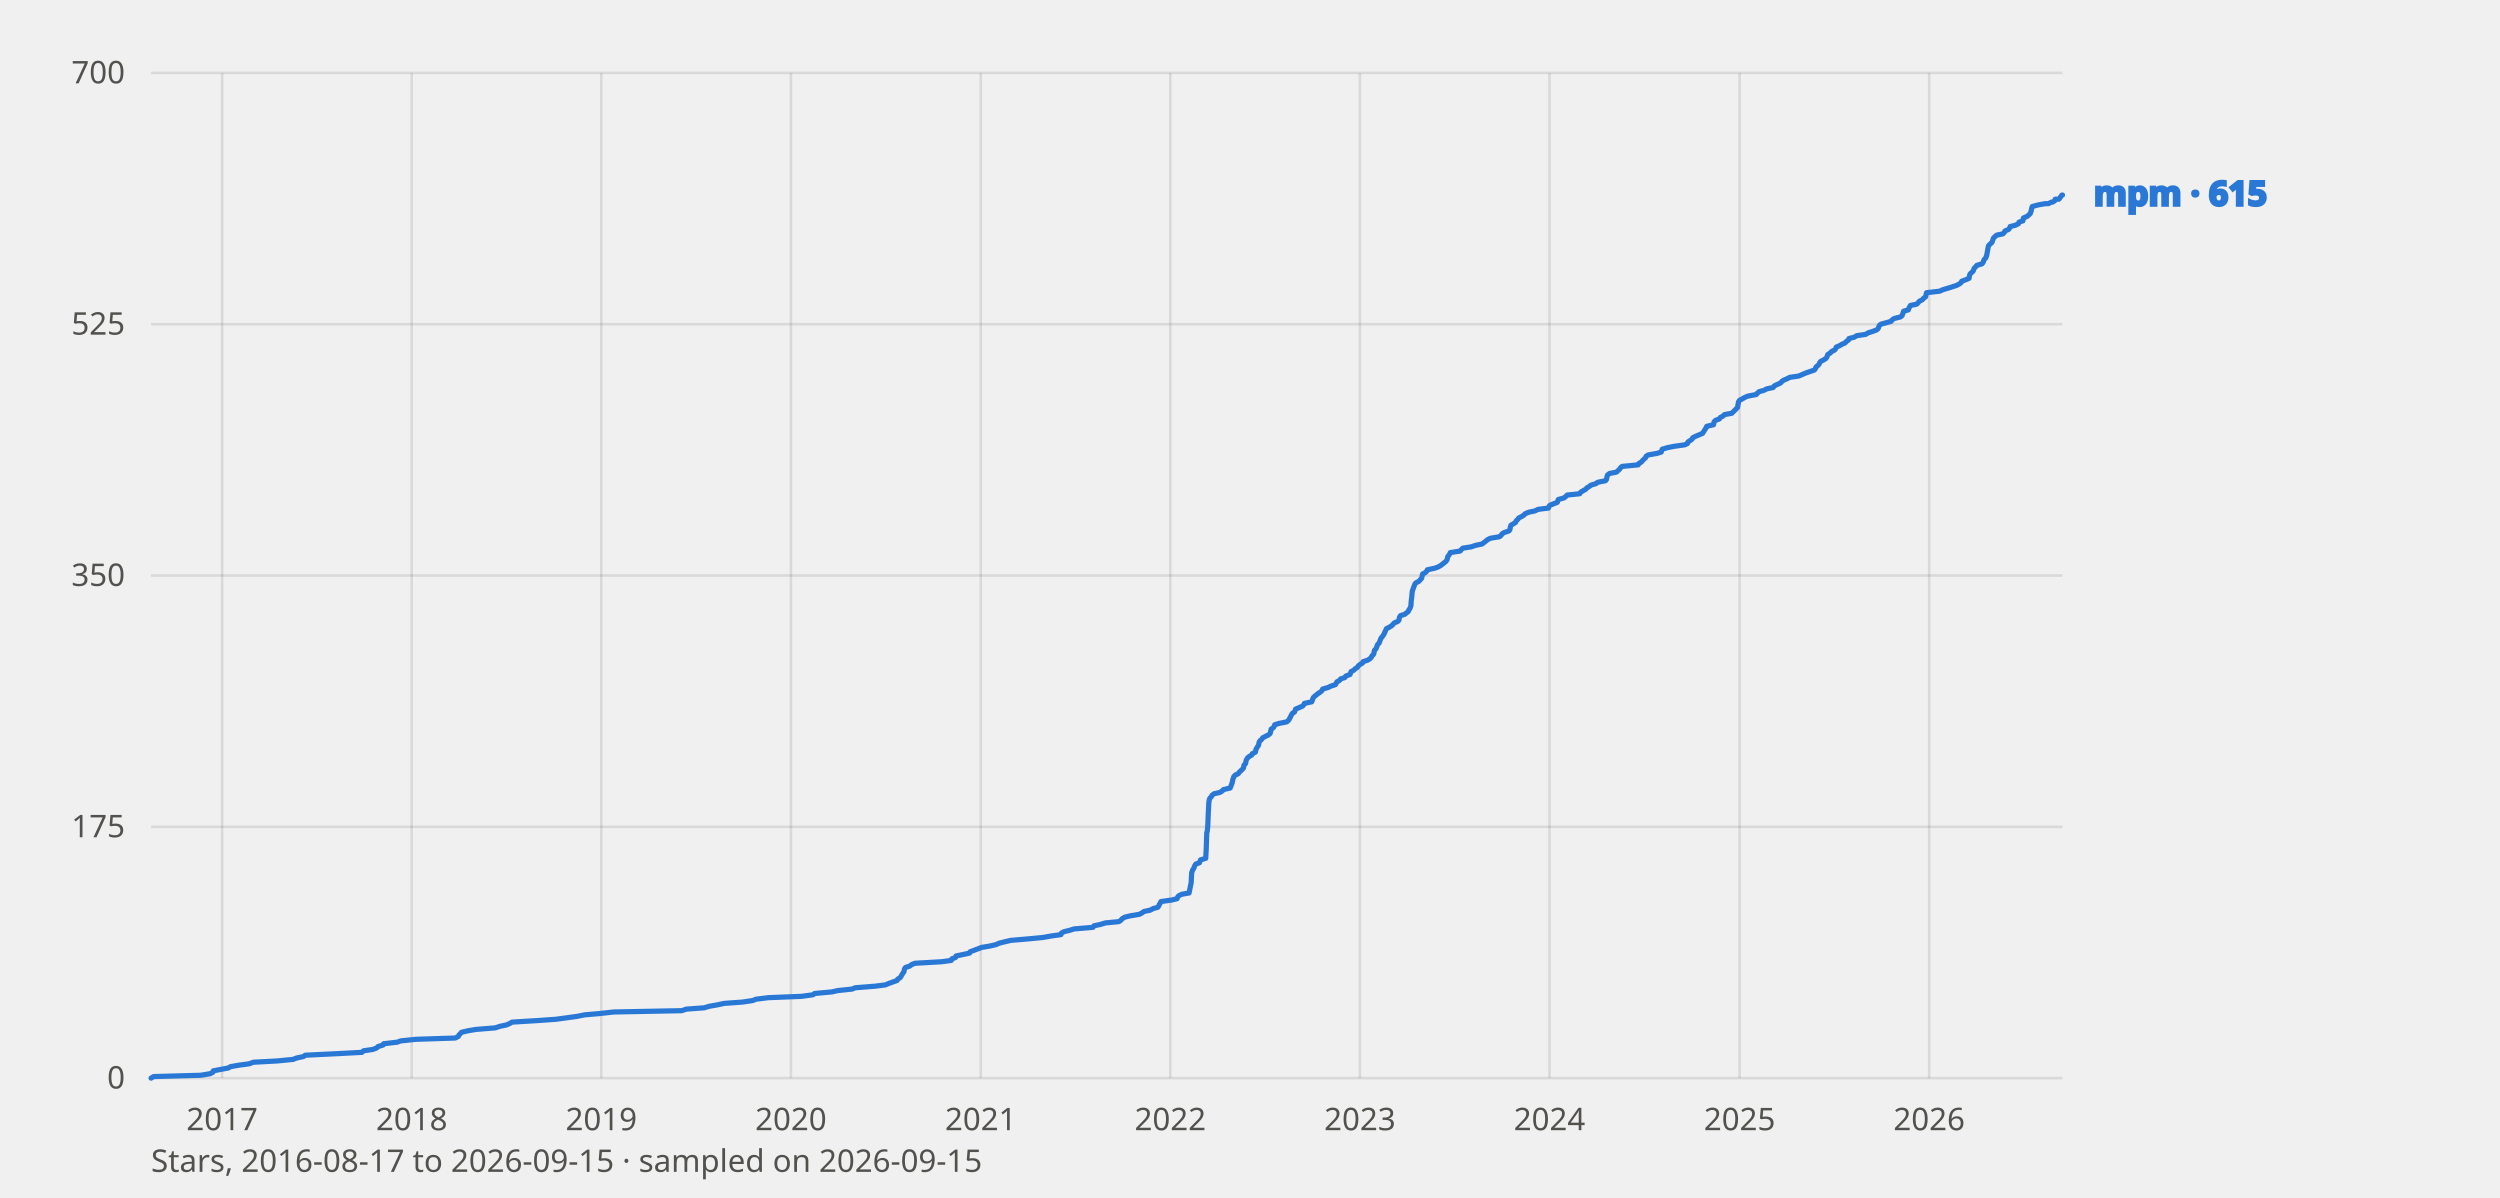
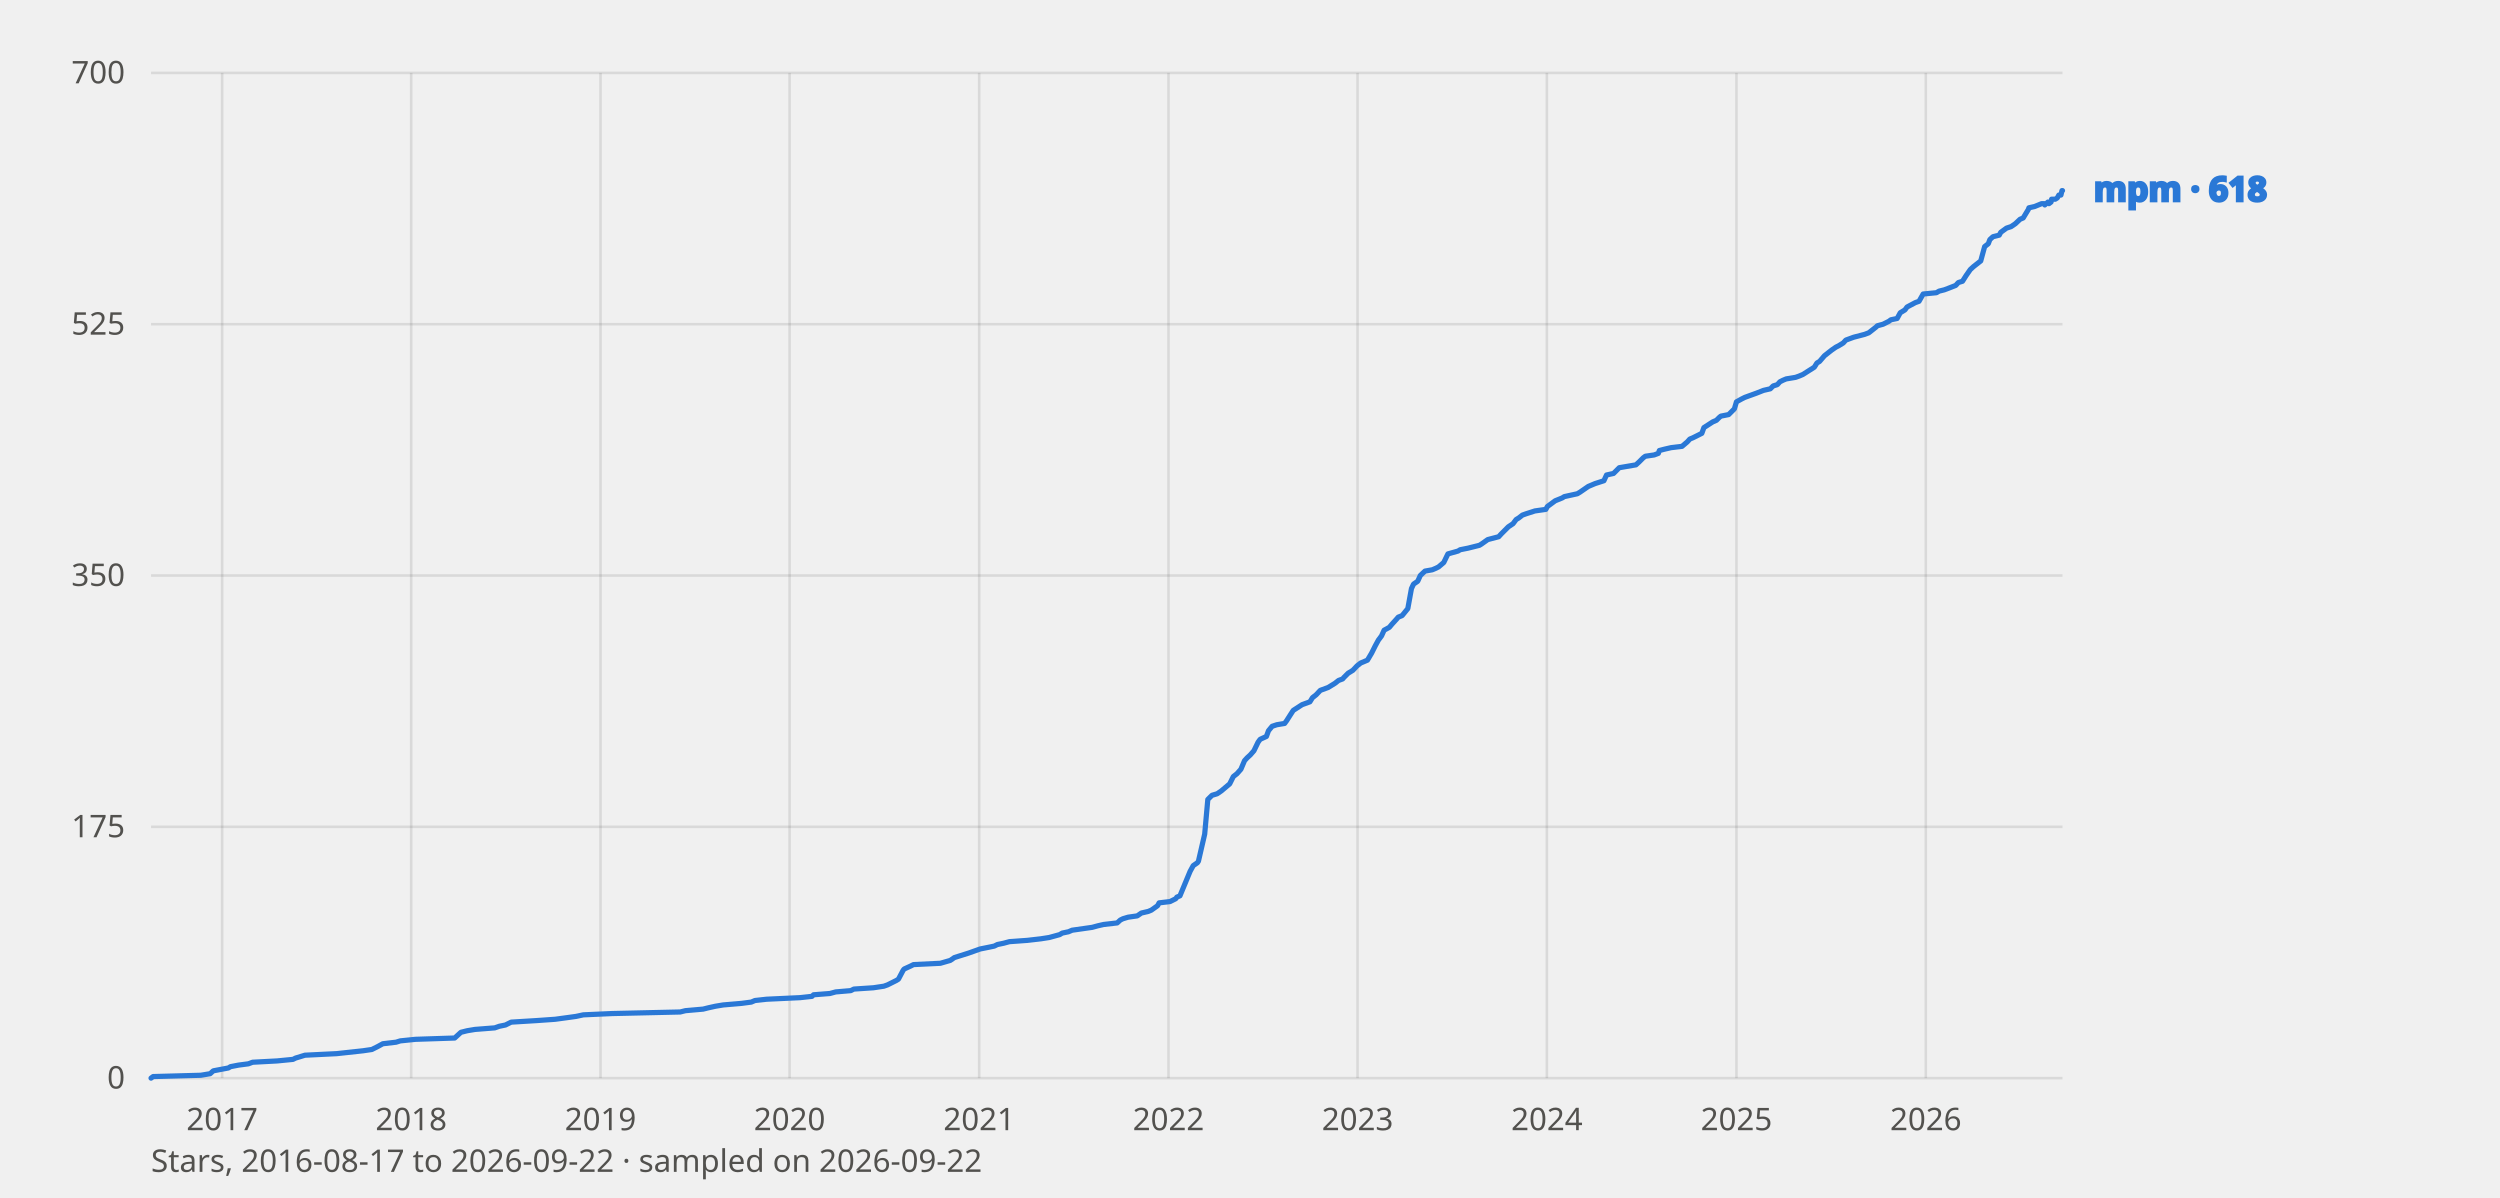
<svg xmlns="http://www.w3.org/2000/svg" viewBox="0 0 960 460" width="960" height="460" font-family="system-ui, sans-serif" role="img" aria-label="Star history of mpm">
  <style>
    text{fill:#0b0b0b}
    .tick{font-size:12px;fill:#52514e}
    .lbl{font-size:13px;font-weight:600;fill:currentColor}
    .grid{stroke:#0b0b0b;stroke-opacity:.10;stroke-width:1}
    .axis{font-size:12px;fill:#52514e}
    polyline{fill:none;stroke-width:2;stroke-linejoin:round;stroke-linecap:round}
    .prior{stroke-dasharray:6 4;stroke-width:1.5;opacity:.65}
    text.prior{font-size:11px;font-weight:600;opacity:1}
    .s-mpm{stroke:#2a78d6;color:#2a78d6}
    @media (prefers-color-scheme: dark) {
      text{fill:#fff}
      .tick,.axis{fill:#c3c2b7}
      .grid{stroke:#fff;stroke-opacity:.14}
      .s-mpm{stroke:#3987e5;color:#3987e5}
    }
  </style>
  <line class="grid" x1="58" y1="414.0" x2="792" y2="414.0" />
  <text class="tick" x="48" y="418.0" text-anchor="end">0</text>
  <line class="grid" x1="58" y1="317.5" x2="792" y2="317.5" />
  <text class="tick" x="48" y="321.5" text-anchor="end">175</text>
  <line class="grid" x1="58" y1="221.0" x2="792" y2="221.0" />
  <text class="tick" x="48" y="225.0" text-anchor="end">350</text>
  <line class="grid" x1="58" y1="124.5" x2="792" y2="124.5" />
  <text class="tick" x="48" y="128.5" text-anchor="end">525</text>
  <line class="grid" x1="58" y1="28.0" x2="792" y2="28.0" />
  <text class="tick" x="48" y="32.0" text-anchor="end">700</text>
  <line class="grid" x1="85.3" y1="28" x2="85.3" y2="414" />
  <text class="tick" x="85.3" y="434" text-anchor="middle">2017</text>
-   <line class="grid" x1="158.1" y1="28" x2="158.1" y2="414" />
-   <text class="tick" x="158.1" y="434" text-anchor="middle">2018</text>
-   <line class="grid" x1="230.9" y1="28" x2="230.9" y2="414" />
-   <text class="tick" x="230.9" y="434" text-anchor="middle">2019</text>
-   <line class="grid" x1="303.7" y1="28" x2="303.7" y2="414" />
-   <text class="tick" x="303.7" y="434" text-anchor="middle">2020</text>
-   <line class="grid" x1="376.6" y1="28" x2="376.6" y2="414" />
-   <text class="tick" x="376.6" y="434" text-anchor="middle">2021</text>
-   <line class="grid" x1="449.4" y1="28" x2="449.4" y2="414" />
-   <text class="tick" x="449.4" y="434" text-anchor="middle">2022</text>
-   <line class="grid" x1="522.2" y1="28" x2="522.2" y2="414" />
-   <text class="tick" x="522.2" y="434" text-anchor="middle">2023</text>
-   <line class="grid" x1="595.0" y1="28" x2="595.0" y2="414" />
-   <text class="tick" x="595.0" y="434" text-anchor="middle">2024</text>
-   <line class="grid" x1="668.0" y1="28" x2="668.0" y2="414" />
-   <text class="tick" x="668.0" y="434" text-anchor="middle">2025</text>
-   <line class="grid" x1="740.8" y1="28" x2="740.8" y2="414" />
-   <text class="tick" x="740.8" y="434" text-anchor="middle">2026</text>
-   <polyline class="s-mpm" points="58.0,414.0 59.0,413.4 77.1,412.9 80.7,412.3 81.7,411.8 81.9,411.2 87.7,410.1 88.5,409.6 91.9,409.0 95.7,408.5 97.3,407.9 106.5,407.4 112.6,406.8 113.8,406.3 116.6,405.7 117.2,405.2 129.6,404.6 139.0,404.1 139.6,403.5 143.1,403.0 144.7,402.4 145.1,401.9 147.1,401.3 147.3,400.8 152.5,400.2 153.9,399.7 159.7,399.1 174.8,398.6 176.0,398.0 176.2,397.5 176.8,396.9 177.2,396.4 179.8,395.8 182.8,395.3 190.2,394.7 192.0,394.1 194.4,393.6 195.8,393.0 196.6,392.5 206.4,391.9 213.5,391.4 217.9,390.8 221.5,390.3 224.5,389.7 230.3,389.2 235.7,388.6 261.8,388.1 263.6,387.5 270.4,387.0 272.4,386.4 275.3,385.9 278.1,385.3 285.1,384.8 289.1,384.2 290.3,383.7 295.1,383.1 307.7,382.6 312.2,382.0 312.8,381.5 319.4,380.9 321.6,380.4 327.2,379.8 328.4,379.3 336.0,378.7 340.0,378.2 341.4,377.6 344.5,376.5 344.7,376.0 345.7,375.4 346.7,373.7 347.1,373.2 347.3,372.1 347.7,371.5 349.3,371.0 350.1,370.4 351.3,369.9 361.7,369.3 365.3,368.8 365.5,368.2 366.9,367.7 367.1,367.1 372.3,366.0 372.5,365.5 377.0,363.8 380.0,363.3 382.6,362.7 383.6,362.2 386.0,361.6 388.2,361.1 395.2,360.5 400.4,360.0 403.8,359.4 407.4,358.9 407.6,358.3 408.5,357.8 410.9,357.2 412.5,356.7 419.7,356.1 420.1,355.5 422.5,355.0 424.5,354.4 429.7,353.9 430.5,353.3 430.9,352.8 431.9,352.2 433.9,351.7 437.5,351.1 438.5,350.6 439.3,350.0 441.7,349.5 442.8,348.9 444.6,348.4 445.0,347.8 445.2,347.3 445.6,346.7 445.8,346.2 450.0,345.6 452.0,345.1 452.2,344.5 452.6,344.0 453.8,343.4 456.6,342.9 457.4,339.0 457.6,335.1 457.8,334.6 458.0,334.0 458.4,333.5 458.6,332.9 458.8,332.4 459.2,331.8 460.6,331.3 460.8,330.7 461.0,330.2 463.0,329.6 463.2,325.8 463.4,319.7 463.6,319.2 463.8,316.9 464.0,312.0 464.2,308.1 464.4,307.0 464.6,306.5 465.2,305.9 465.4,305.4 466.2,304.8 468.4,304.3 469.4,303.7 469.8,303.2 472.4,302.6 473.0,301.0 473.2,300.4 473.4,299.3 473.6,298.8 473.8,298.2 474.4,297.6 475.5,297.1 475.9,296.5 477.1,295.4 477.5,294.9 477.7,293.8 478.3,293.2 478.5,292.1 478.7,291.6 479.1,291.0 479.7,290.5 480.7,289.9 480.9,289.4 482.1,288.8 482.3,287.7 483.3,286.1 483.5,285.0 483.9,284.4 484.5,283.9 484.9,283.3 487.1,282.2 487.7,281.7 487.9,281.1 488.1,280.0 488.9,279.5 489.3,278.9 489.5,278.3 491.1,277.8 494.1,277.2 494.7,276.7 495.1,276.1 495.7,275.0 495.9,274.5 496.3,273.9 497.1,273.4 497.5,272.3 500.1,271.2 500.7,270.6 500.9,270.1 503.7,269.5 503.9,269.0 504.1,268.4 504.3,267.9 504.9,267.3 506.3,266.2 507.1,265.7 507.7,265.1 507.9,264.6 510.0,264.0 511.0,263.5 512.8,262.9 513.4,261.8 514.4,261.3 514.8,260.7 516.4,260.2 516.8,259.6 518.4,259.0 518.6,258.5 518.8,257.9 519.8,257.4 520.4,256.8 521.2,256.3 521.6,255.7 522.2,255.2 523.2,254.6 523.4,254.1 525.2,253.5 526.0,253.0 526.6,252.4 526.8,251.9 527.4,251.3 527.6,250.8 527.8,249.7 528.4,249.1 528.6,248.6 529.0,247.5 529.6,246.9 530.2,245.3 530.6,244.7 531.0,244.2 531.4,243.6 532.4,241.4 533.4,240.9 534.4,240.3 535.4,239.2 536.8,238.6 537.2,238.1 537.4,237.0 537.8,236.4 539.4,235.9 540.8,234.8 541.0,234.2 541.4,233.7 541.8,232.6 541.9,230.9 542.1,229.3 542.3,227.1 542.5,226.5 542.9,225.4 543.3,224.3 543.7,223.8 544.9,223.2 545.3,222.7 545.9,222.1 546.3,220.4 547.3,219.9 547.9,219.3 548.1,218.8 550.9,218.2 552.3,217.7 553.3,217.1 554.7,216.0 555.3,215.5 555.7,214.9 555.9,213.8 556.3,213.3 556.7,212.7 556.9,212.2 560.7,211.6 561.1,211.1 561.7,210.5 564.9,210.0 566.7,209.4 569.1,208.9 569.9,208.3 571.3,207.2 572.3,206.7 575.8,206.1 576.4,205.6 576.8,205.0 577.6,204.5 579.4,203.9 579.8,203.4 580.0,202.3 580.2,201.7 581.2,201.1 582.0,200.6 582.2,200.0 582.8,199.5 583.2,198.9 584.2,198.4 585.2,197.8 585.6,197.3 587.0,196.7 589.4,196.2 590.6,195.6 594.6,195.1 594.8,194.5 595.2,194.0 598.0,192.9 598.2,192.3 598.4,191.8 600.6,191.2 601.2,190.7 601.8,190.1 606.6,189.6 607.0,189.0 607.8,188.5 608.9,187.9 609.3,187.4 610.3,186.8 610.9,186.3 612.9,185.7 613.5,185.2 616.5,184.6 616.9,184.1 617.1,183.0 617.3,182.4 618.1,181.8 620.7,181.3 621.9,180.2 622.3,179.6 622.9,179.1 629.1,178.5 629.3,178.0 630.3,177.4 630.7,176.9 631.3,176.3 631.9,175.8 632.1,175.2 632.9,174.7 636.3,174.1 637.9,173.6 638.1,173.0 638.3,172.5 640.3,171.9 642.8,171.4 647.0,170.8 648.0,170.3 648.2,169.7 649.0,169.2 649.8,168.6 650.0,168.1 651.2,167.5 653.8,166.4 654.8,164.8 655.2,164.2 655.4,163.7 658.0,163.1 658.2,162.0 658.8,161.4 660.2,160.9 660.6,160.3 661.6,159.8 662.2,159.2 665.0,158.7 667.2,156.5 667.4,155.4 667.6,154.3 668.0,153.7 669.0,153.2 670.0,152.6 671.2,152.1 674.4,151.5 674.8,151.0 675.5,150.4 677.3,149.9 678.5,149.3 680.9,148.8 681.3,148.2 682.3,147.7 683.7,147.1 684.1,146.6 684.9,146.0 686.1,145.5 687.3,144.9 690.7,144.4 692.1,143.8 693.5,143.2 696.7,142.1 697.1,141.6 697.3,141.0 697.9,140.5 698.5,139.9 698.7,139.4 699.1,138.8 700.1,138.3 701.1,137.7 701.5,137.2 701.7,136.6 701.9,136.1 702.9,135.5 703.3,135.0 704.5,134.4 704.9,133.9 705.1,133.3 706.3,132.8 707.3,132.2 708.5,131.7 709.0,131.1 709.8,130.6 710.0,130.0 712.0,129.5 713.0,128.9 716.4,128.4 717.4,127.8 719.0,127.3 720.6,126.7 721.2,126.2 721.6,125.1 722.2,124.5 724.4,123.9 726.2,123.4 726.6,122.8 727.4,122.3 729.8,121.7 730.4,121.2 730.6,120.6 730.8,120.1 731.0,119.5 732.8,119.0 733.0,118.4 733.6,117.3 736.0,116.8 736.6,116.2 737.0,115.7 738.2,115.1 738.6,114.6 739.4,114.0 739.8,112.4 744.9,111.8 745.9,111.3 747.9,110.7 749.5,110.2 751.3,109.6 752.3,109.1 753.1,108.5 753.3,108.0 754.9,107.4 756.1,106.9 756.3,105.8 756.5,105.2 757.7,104.1 757.9,103.5 758.1,103.0 758.7,102.4 759.1,101.9 761.1,101.3 761.5,100.8 761.9,99.7 762.5,99.1 762.9,98.0 763.1,96.9 763.5,94.7 763.7,94.2 764.9,93.1 765.3,92.0 765.5,91.4 766.7,90.3 769.1,89.8 769.7,89.2 769.9,88.7 771.3,88.1 771.7,87.6 771.9,87.0 773.9,86.5 775.1,85.9 775.3,85.3 776.8,84.8 777.0,83.7 778.4,83.1 779.0,82.6 779.6,82.0 779.8,81.5 780.0,80.9 780.2,79.8 780.4,79.3 782.6,78.7 785.4,78.2 786.2,78.2 786.4,78.2 786.6,78.2 787.8,77.6 788.2,77.6 789.0,77.1 789.2,76.5 790.2,76.5 790.6,76.5 791.0,76.0 791.4,75.4 791.8,74.9 792.0,74.9" />
-   <text class="lbl s-mpm" x="804" y="78.9">mpm · 615</text>
-   <text class="axis" x="58" y="450">Stars, 2016-08-17 to 2026-09-15 · sampled on 2026-09-15</text>
+   <line class="grid" x1="157.9" y1="28" x2="157.9" y2="414" />
+   <text class="tick" x="157.9" y="434" text-anchor="middle">2018</text>
+   <line class="grid" x1="230.6" y1="28" x2="230.6" y2="414" />
+   <text class="tick" x="230.6" y="434" text-anchor="middle">2019</text>
+   <line class="grid" x1="303.2" y1="28" x2="303.2" y2="414" />
+   <text class="tick" x="303.2" y="434" text-anchor="middle">2020</text>
+   <line class="grid" x1="376.0" y1="28" x2="376.0" y2="414" />
+   <text class="tick" x="376.0" y="434" text-anchor="middle">2021</text>
+   <line class="grid" x1="448.7" y1="28" x2="448.7" y2="414" />
+   <text class="tick" x="448.7" y="434" text-anchor="middle">2022</text>
+   <line class="grid" x1="521.3" y1="28" x2="521.3" y2="414" />
+   <text class="tick" x="521.3" y="434" text-anchor="middle">2023</text>
+   <line class="grid" x1="594.0" y1="28" x2="594.0" y2="414" />
+   <text class="tick" x="594.0" y="434" text-anchor="middle">2024</text>
+   <line class="grid" x1="666.8" y1="28" x2="666.8" y2="414" />
+   <text class="tick" x="666.8" y="434" text-anchor="middle">2025</text>
+   <line class="grid" x1="739.5" y1="28" x2="739.5" y2="414" />
+   <text class="tick" x="739.5" y="434" text-anchor="middle">2026</text>
+   <polyline class="s-mpm" points="58.0,414.0 58.8,413.4 77.1,412.9 80.7,412.3 81.9,411.2 87.7,410.1 88.5,409.6 91.6,409.0 95.4,408.5 97.0,407.9 106.4,407.4 112.5,406.8 113.5,406.3 117.1,405.2 129.3,404.6 139.4,403.5 142.8,403.0 145.0,401.9 147.0,400.8 152.1,400.2 153.7,399.7 159.5,399.1 174.6,398.6 177.0,396.4 179.4,395.8 182.4,395.3 190.0,394.7 191.7,394.1 194.1,393.6 196.3,392.5 206.1,391.9 213.2,391.4 217.6,390.8 221.2,390.3 224.0,389.7 235.1,389.2 261.2,388.6 263.2,388.1 270.0,387.5 272.0,387.0 274.7,386.4 277.7,385.9 284.7,385.3 288.5,384.8 289.9,384.2 294.4,383.7 307.2,383.1 311.8,382.6 312.4,382.0 318.7,381.5 320.9,380.9 326.7,380.4 327.9,379.8 335.4,379.3 339.4,378.7 340.8,378.2 344.2,376.5 345.0,376.0 346.8,372.6 347.2,372.1 349.6,371.0 350.8,370.4 361.1,369.9 364.9,368.8 366.5,367.7 371.9,366.0 376.4,364.4 379.4,363.8 381.8,363.3 383.0,362.7 385.4,362.2 387.6,361.6 394.5,361.1 399.7,360.5 402.9,360.0 406.9,358.9 407.9,358.3 410.3,357.8 411.7,357.2 419.4,356.1 421.6,355.5 423.8,355.0 429.0,354.4 430.2,353.3 431.2,352.8 433.2,352.2 436.7,351.7 438.3,350.6 440.9,350.0 442.1,349.5 444.5,347.8 445.1,346.7 449.3,346.2 451.5,345.1 451.9,344.5 453.1,344.0 457.0,334.6 458.2,332.4 459.8,331.3 460.2,330.7 462.6,320.3 463.8,307.0 465.4,305.4 467.4,304.8 469.0,303.7 472.2,301.0 473.6,298.2 475.0,297.1 476.5,295.4 477.9,292.1 478.9,291.0 480.1,289.9 481.5,288.3 483.1,285.0 483.9,283.9 486.3,282.8 487.1,280.6 488.5,278.9 490.3,278.3 493.3,277.8 494.1,276.7 495.5,274.5 496.6,272.8 500.0,270.6 503.0,269.5 504.0,267.9 505.4,266.8 507.0,265.1 510.0,264.0 512.6,262.4 514.0,261.3 515.6,260.7 516.0,260.2 517.7,258.5 519.5,257.4 521.1,255.7 522.5,254.6 525.1,253.5 526.7,250.8 528.1,248.0 529.3,245.8 530.5,244.2 531.5,242.0 533.5,240.9 534.5,239.7 536.5,237.5 536.9,237.0 538.4,236.4 540.6,233.7 542.0,226.0 542.8,224.3 544.4,223.2 545.4,221.0 547.2,219.3 550.0,218.8 551.4,218.2 552.4,217.7 554.4,216.0 556.0,212.7 559.9,211.6 560.7,211.1 563.7,210.5 565.7,210.0 568.1,209.4 568.9,208.9 571.3,207.2 575.5,206.1 576.5,205.0 579.2,202.3 581.0,201.1 582.2,199.5 583.2,198.9 584.6,197.8 586.0,197.3 589.4,196.2 593.6,195.6 594.2,194.5 597.2,192.3 599.9,191.2 600.7,190.7 605.7,189.6 606.7,189.0 608.3,187.9 609.9,186.8 612.5,185.7 615.9,184.6 616.9,182.4 619.6,181.8 621.2,180.2 621.8,179.6 628.2,178.5 629.4,177.4 631.0,175.8 631.8,175.2 635.2,174.7 636.8,174.1 637.2,173.0 639.1,172.5 641.7,171.9 645.9,171.4 647.9,169.7 648.9,168.6 650.1,168.1 653.5,166.4 654.3,164.2 657.7,162.0 659.1,161.4 660.2,160.3 660.8,159.8 663.8,159.2 666.0,157.0 666.8,154.3 668.8,153.2 670.0,152.6 674.4,151.0 677.2,149.9 679.8,149.3 680.9,148.2 682.5,147.7 683.5,146.6 684.7,146.0 685.9,145.5 689.5,144.9 690.9,144.4 692.3,143.8 696.7,141.0 697.7,139.4 698.7,138.8 700.6,136.6 702.0,135.5 703.4,134.4 705.0,133.3 706.0,132.8 707.8,131.7 708.8,130.6 711.8,129.5 716.0,128.4 717.6,127.8 720.4,125.6 720.9,125.1 723.1,124.5 725.3,123.4 726.1,122.8 728.5,122.3 729.7,120.1 731.5,119.0 732.3,117.9 735.5,116.2 736.9,115.7 738.5,112.9 743.6,112.4 744.6,111.8 746.6,111.3 748.2,110.7 751.0,109.6 752.0,108.5 753.6,108.0 755.0,105.8 756.6,103.5 757.8,102.4 760.6,100.2 762.1,94.7 763.5,93.6 764.1,92.0 765.3,90.9 767.7,90.3 768.3,89.2 770.5,87.6 772.3,87.0 773.9,85.9 775.7,84.2 776.9,83.7 778.9,80.4 779.1,79.8 781.3,79.3 784.0,78.2 784.8,78.2 785.0,78.2 785.2,78.7 786.4,77.6 786.8,78.2 787.6,77.6 787.8,76.5 789.2,76.5 790.0,76.0 790.6,74.9 791.4,74.9 791.8,73.2 792.0,73.2" />
+   <text class="lbl s-mpm" x="804" y="77.2">mpm · 618</text>
+   <text class="axis" x="58" y="450">Stars, 2016-08-17 to 2026-09-22 · sampled on 2026-09-22</text>
</svg>
